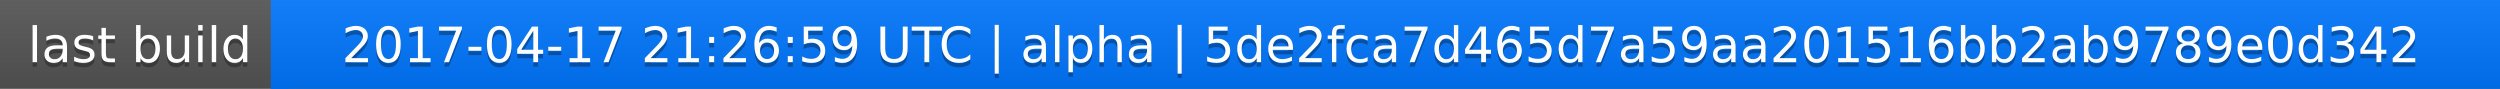
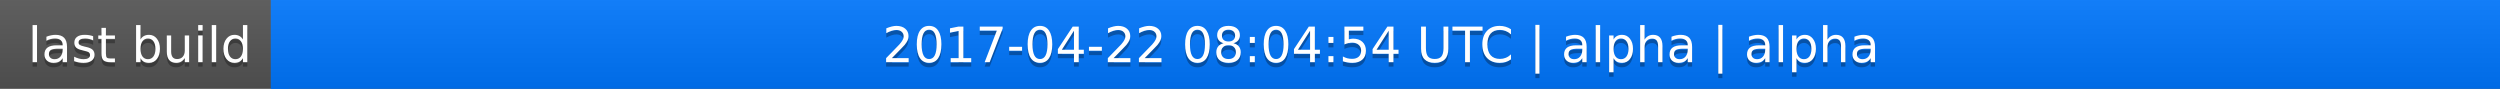
<svg xmlns="http://www.w3.org/2000/svg" width="563" height="20">
  <linearGradient id="a" x2="0" y2="100%">
    <stop offset="0" stop-color="#bbb" stop-opacity=".1" />
    <stop offset="1" stop-opacity=".1" />
  </linearGradient>
  <rect rx="0" width="563" height="20" fill="#555" />
  <rect rx="0" x="61" width="502" height="20" fill="#07f" />
  <path fill="#07f" d="M61 0h4v20h-4z" />
  <rect rx="0" width="563" height="20" fill="url(#a)" />
  <g fill="#fff" text-anchor="middle" font-family="DejaVu Sans,Verdana,Geneva,sans-serif" font-size="11">
    <text x="31.5" y="15" fill="#010101" fill-opacity=".3">last build</text>
    <text x="31.5" y="14">last build</text>
-     <text x="311" y="15" fill="#010101" fill-opacity=".3">2017-04-17 21:26:59 UTC | alpha | 5de2fca7d465d7a59aa201516bb2ab9789e0d342</text>
-     <text x="311" y="14">2017-04-17 21:26:59 UTC | alpha | 5de2fca7d465d7a59aa201516bb2ab9789e0d342</text>
+     <text x="311" y="15" fill="#010101" fill-opacity=".3">2017-04-22 08:04:54 UTC | alpha | alpha</text>
+     <text x="311" y="14">2017-04-22 08:04:54 UTC | alpha | alpha</text>
  </g>
</svg>
